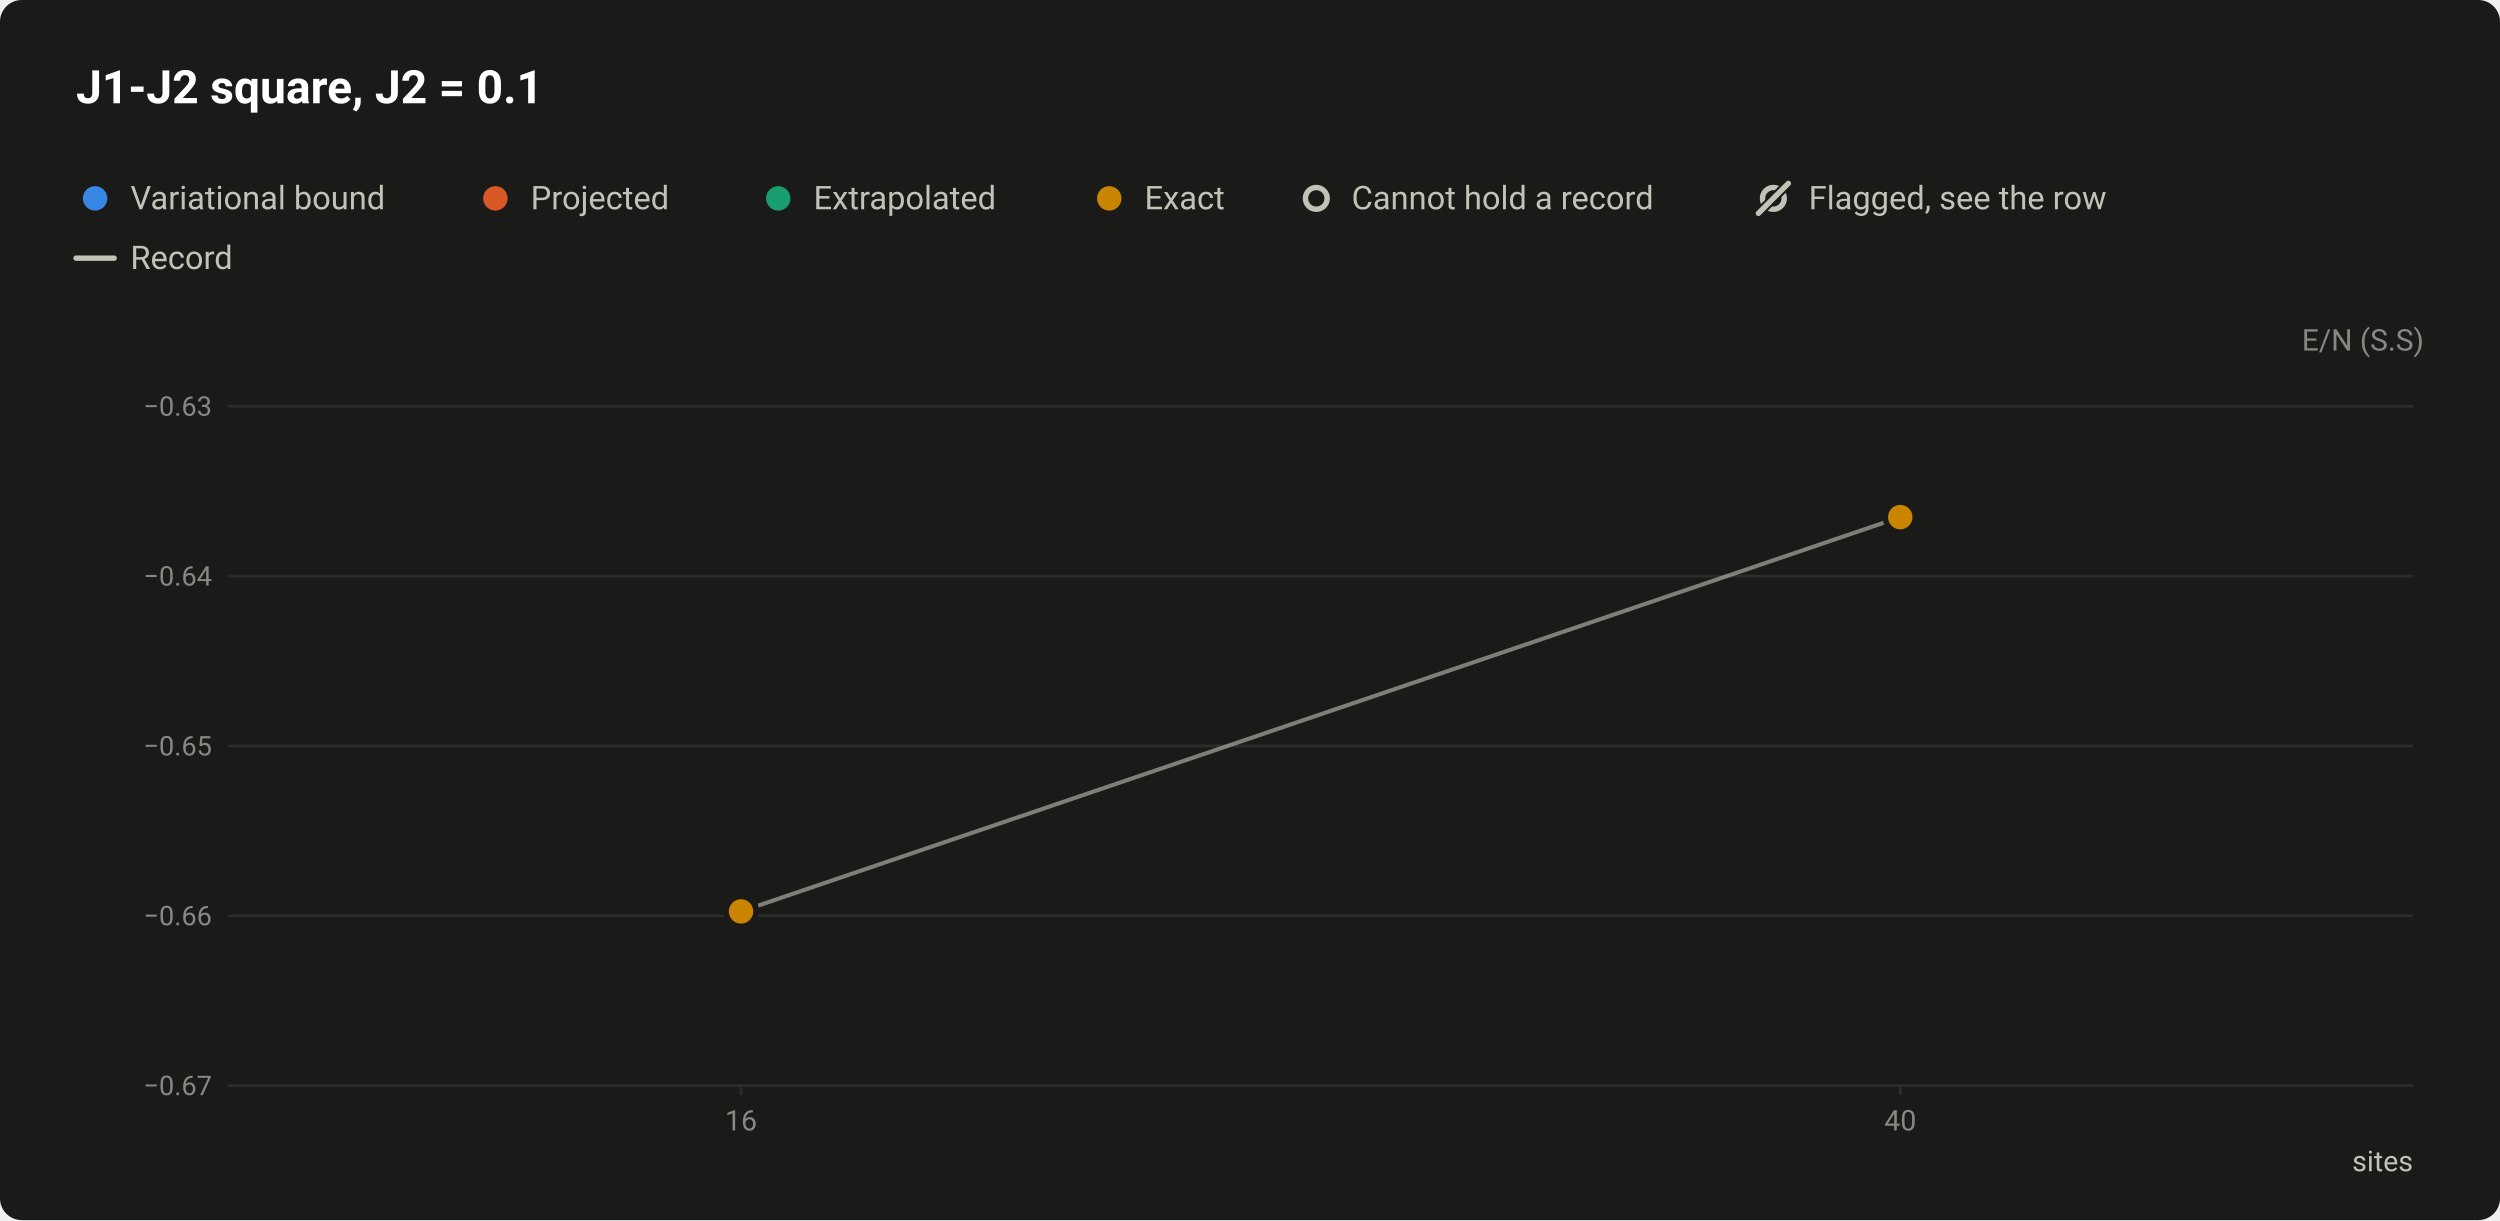
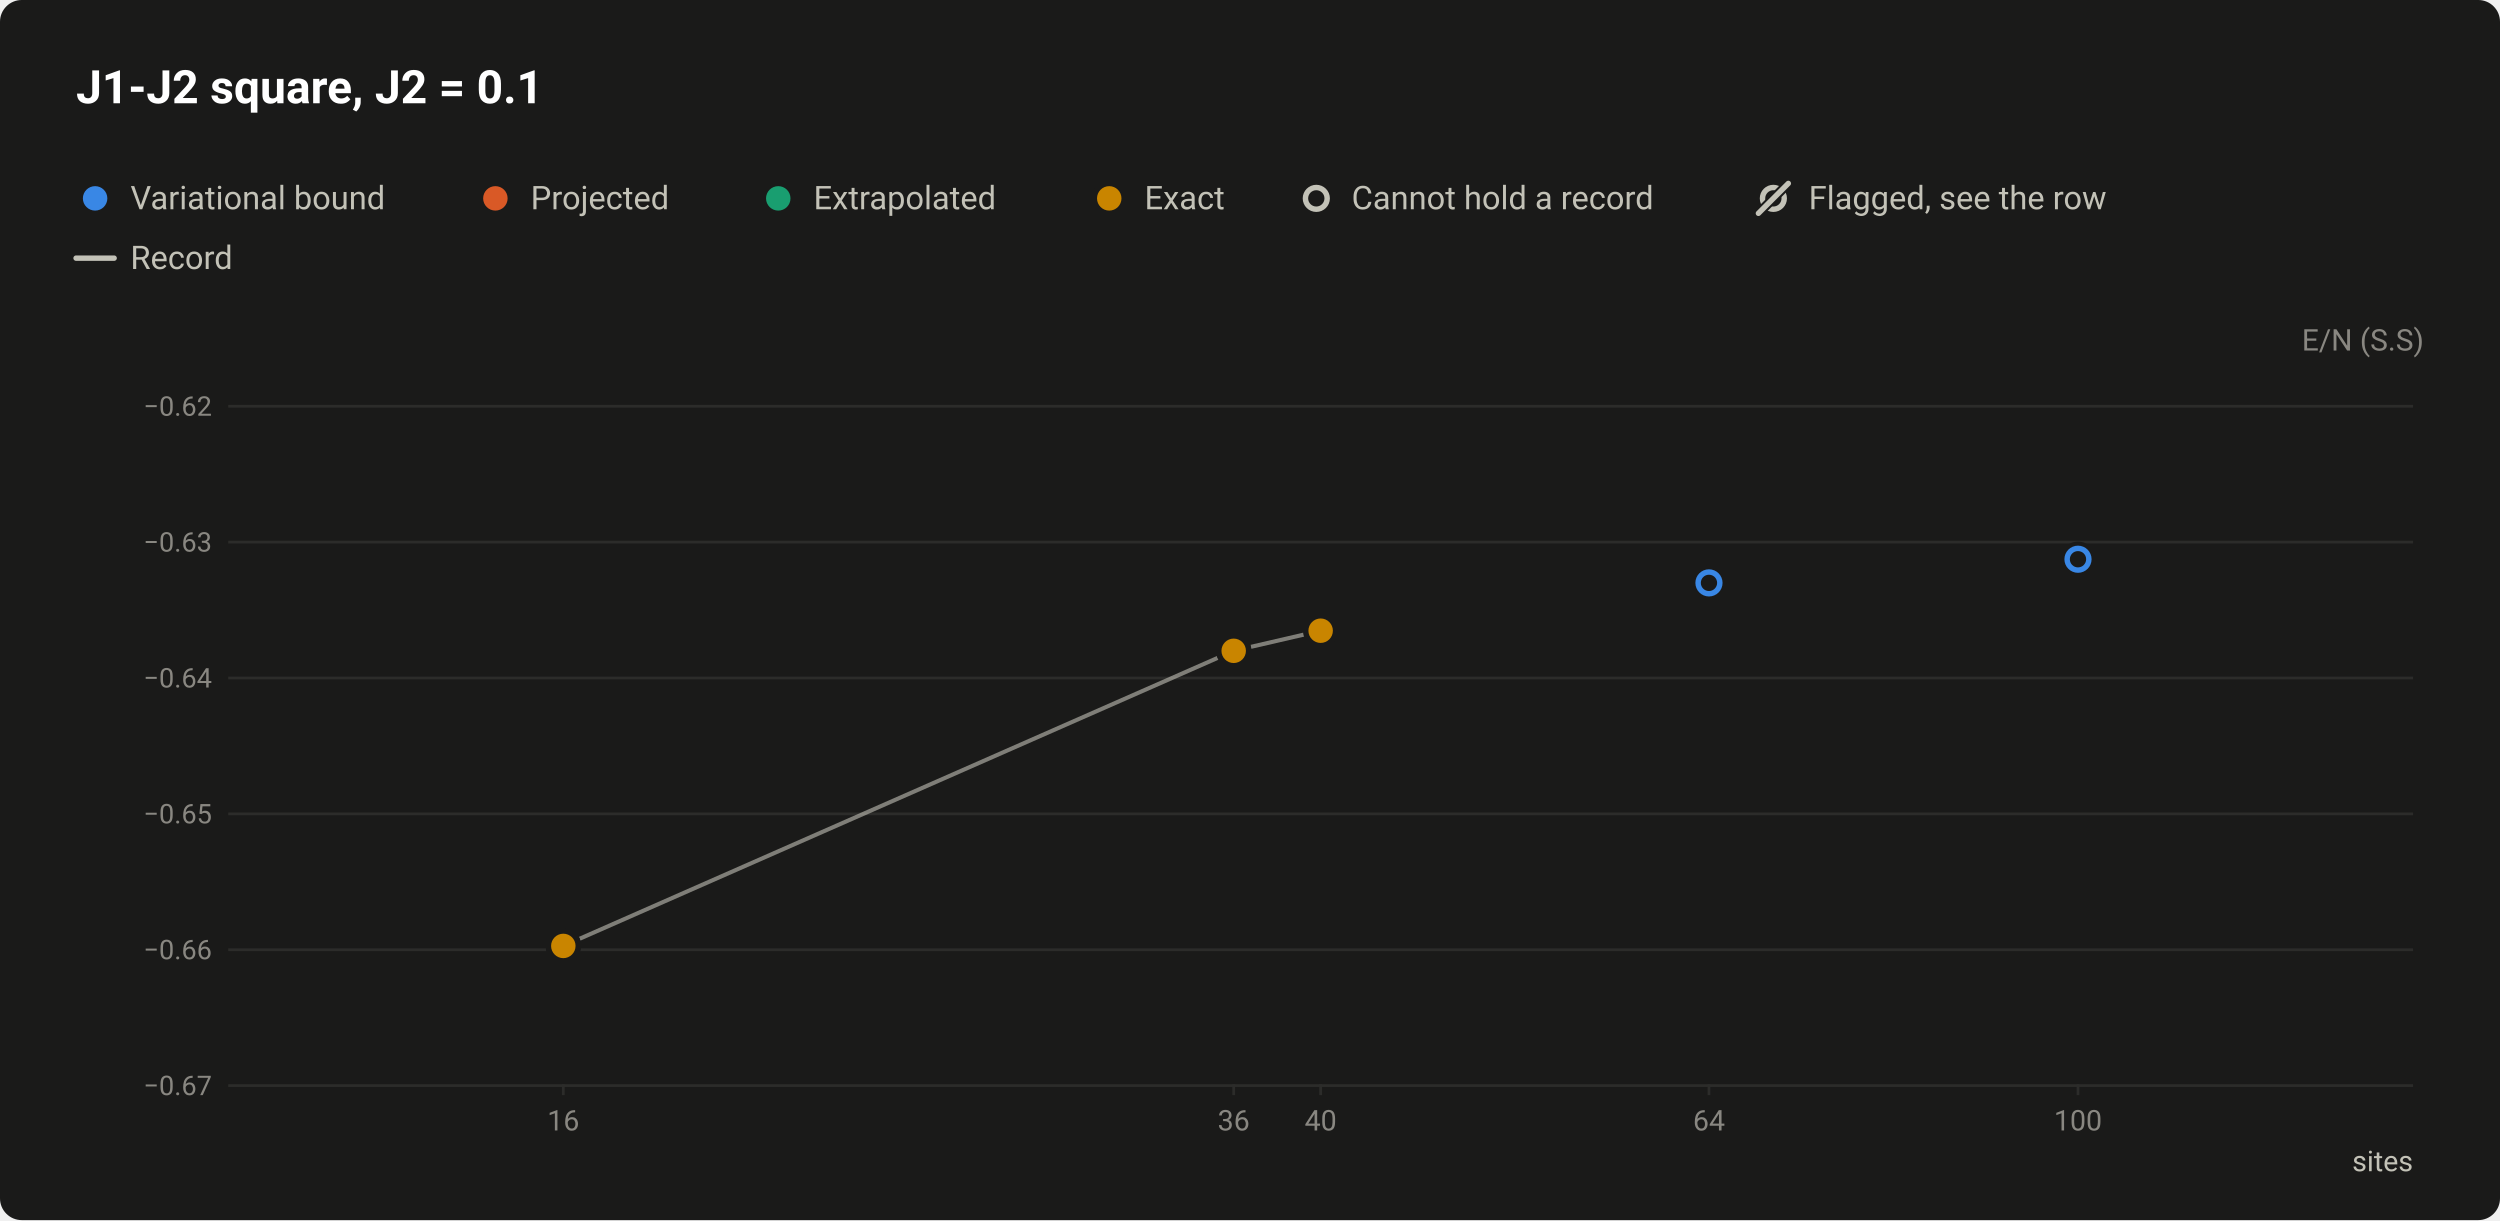
<svg xmlns="http://www.w3.org/2000/svg" width="920" height="449" viewBox="0 0 920 449" role="img" aria-labelledby="title desc">
  <style>text{font-family:system-ui,-apple-system,"Segoe UI",Roboto,"Helvetica Neue",Arial,sans-serif}</style>
  <rect width="920" height="449" rx="8" fill="#1a1a19" />
  <text x="28" y="38" font-size="17" fill="#ffffff" font-weight="600">J1-J2 square, J2 = 0.1</text>
  <circle cx="35" cy="73" r="6.5" fill="#1a1a19" />
  <circle cx="35" cy="73" r="4.5" fill="#3987e5" />
  <text x="48" y="77" font-size="12" fill="#c3c2b7">Variational bound</text>
  <circle cx="182.3" cy="73" r="6.5" fill="#1a1a19" />
  <circle cx="182.3" cy="73" r="4.5" fill="#d95926" />
  <text x="195.3" y="77" font-size="12" fill="#c3c2b7">Projected</text>
  <circle cx="286.4" cy="73" r="6.5" fill="#1a1a19" />
  <circle cx="286.4" cy="73" r="4.5" fill="#199e70" />
  <text x="299.4" y="77" font-size="12" fill="#c3c2b7">Extrapolated</text>
  <circle cx="408.2" cy="73" r="6.5" fill="#1a1a19" />
  <circle cx="408.2" cy="73" r="4.5" fill="#c98500" />
  <text x="421.2" y="77" font-size="12" fill="#c3c2b7">Exact</text>
  <circle cx="484.4" cy="73" r="6.5" fill="#1a1a19" />
  <circle cx="484.4" cy="73" r="4" fill="#1a1a19" stroke="#c3c2b7" stroke-width="2" />
  <text x="497.4" y="77" font-size="12" fill="#c3c2b7">Cannot hold a record</text>
  <circle cx="652.6" cy="73" r="4" fill="none" stroke="#c3c2b7" stroke-width="2" />
  <path d="M647.1 78.5L658.1 67.5" stroke="#1a1a19" stroke-width="3.5" stroke-linecap="round" />
  <path d="M647.1 78.5L658.1 67.5" stroke="#c3c2b7" stroke-width="2" stroke-linecap="round" />
  <text x="665.6" y="77" font-size="12" fill="#c3c2b7">Flagged, see the row</text>
  <path d="M28 95H42" stroke="#c3c2b7" stroke-width="2" stroke-linecap="round" />
  <text x="48" y="99" font-size="12" fill="#c3c2b7">Record</text>
  <text x="892" y="129" font-size="11" fill="#898781" text-anchor="end">E/N (S.S)</text>
  <path d="M84 399.5H888" stroke="#2c2c2a" stroke-width="1" />
  <text x="78" y="403" font-size="10" fill="#898781" text-anchor="end" style="font-variant-numeric:tabular-nums">−0.67</text>
-   <path d="M84 337H888" stroke="#2c2c2a" stroke-width="1" />
-   <text x="78" y="340.5" font-size="10" fill="#898781" text-anchor="end" style="font-variant-numeric:tabular-nums">−0.66</text>
-   <path d="M84 274.5H888" stroke="#2c2c2a" stroke-width="1" />
-   <text x="78" y="278" font-size="10" fill="#898781" text-anchor="end" style="font-variant-numeric:tabular-nums">−0.65</text>
-   <path d="M84 212H888" stroke="#2c2c2a" stroke-width="1" />
-   <text x="78" y="215.5" font-size="10" fill="#898781" text-anchor="end" style="font-variant-numeric:tabular-nums">−0.64</text>
+   <path d="M84 349.5H888" stroke="#2c2c2a" stroke-width="1" />
+   <text x="78" y="353" font-size="10" fill="#898781" text-anchor="end" style="font-variant-numeric:tabular-nums">−0.66</text>
+   <path d="M84 299.5H888" stroke="#2c2c2a" stroke-width="1" />
+   <text x="78" y="303" font-size="10" fill="#898781" text-anchor="end" style="font-variant-numeric:tabular-nums">−0.65</text>
+   <path d="M84 249.5H888" stroke="#2c2c2a" stroke-width="1" />
+   <text x="78" y="253" font-size="10" fill="#898781" text-anchor="end" style="font-variant-numeric:tabular-nums">−0.64</text>
+   <path d="M84 199.5H888" stroke="#2c2c2a" stroke-width="1" />
+   <text x="78" y="203" font-size="10" fill="#898781" text-anchor="end" style="font-variant-numeric:tabular-nums">−0.63</text>
  <path d="M84 149.5H888" stroke="#2c2c2a" stroke-width="1" />
-   <text x="78" y="153" font-size="10" fill="#898781" text-anchor="end" style="font-variant-numeric:tabular-nums">−0.63</text>
-   <path d="M272.7 399v4" stroke="#2c2c2a" stroke-width="1" />
-   <text x="272.7" y="416" font-size="10.5" fill="#898781" text-anchor="middle" style="font-variant-numeric:tabular-nums">16</text>
-   <path d="M699.3 399v4" stroke="#2c2c2a" stroke-width="1" />
-   <text x="699.3" y="416" font-size="10.5" fill="#898781" text-anchor="middle" style="font-variant-numeric:tabular-nums">40</text>
+   <text x="78" y="153" font-size="10" fill="#898781" text-anchor="end" style="font-variant-numeric:tabular-nums">−0.62</text>
+   <path d="M207.3 399v4" stroke="#2c2c2a" stroke-width="1" />
+   <text x="207.3" y="416" font-size="10.5" fill="#898781" text-anchor="middle" style="font-variant-numeric:tabular-nums">16</text>
+   <path d="M454 399v4" stroke="#2c2c2a" stroke-width="1" />
+   <text x="454" y="416" font-size="10.5" fill="#898781" text-anchor="middle" style="font-variant-numeric:tabular-nums">36</text>
+   <path d="M486 399v4" stroke="#2c2c2a" stroke-width="1" />
+   <text x="486" y="416" font-size="10.5" fill="#898781" text-anchor="middle" style="font-variant-numeric:tabular-nums">40</text>
+   <path d="M628.9 399v4" stroke="#2c2c2a" stroke-width="1" />
+   <text x="628.9" y="416" font-size="10.5" fill="#898781" text-anchor="middle" style="font-variant-numeric:tabular-nums">64</text>
+   <path d="M764.7 399v4" stroke="#2c2c2a" stroke-width="1" />
+   <text x="764.7" y="416" font-size="10.5" fill="#898781" text-anchor="middle" style="font-variant-numeric:tabular-nums">100</text>
  <text x="888" y="431" font-size="10.5" fill="#c3c2b7" text-anchor="end">sites</text>
-   <path d="M272.7 335.4L699.3 190.3" fill="none" stroke="#c3c2b7" stroke-width="1.5" stroke-linejoin="round" opacity="0.6" />
+   <path d="M207.3 348.1L454 239.5L486 232.1" fill="none" stroke="#c3c2b7" stroke-width="1.5" stroke-linejoin="round" opacity="0.6" />
  <a class="pt" href="/instances/#r-J1J2_square_16_P_0_1-127fc689">
-     <circle cx="272.7" cy="335" r="6.5" fill="#1a1a19" />
-     <circle cx="272.7" cy="335" r="4" fill="#1a1a19" stroke="#3987e5" stroke-width="2" />
+     <circle cx="207.3" cy="347.8" r="6.5" fill="#1a1a19" />
+     <circle cx="207.3" cy="347.8" r="4" fill="#1a1a19" stroke="#3987e5" stroke-width="2" />
+   </a>
+   <a class="pt" href="/instances/#r-J1J2_square_36_P_0_1-ecc991fc">
+     <circle cx="454" cy="239.4" r="6.5" fill="#1a1a19" />
+     <circle cx="454" cy="239.4" r="4" fill="#1a1a19" stroke="#3987e5" stroke-width="2" />
+   </a>
+   <a class="pt" href="/instances/#r-J1J2_square_64_P_0_1-1a6bd88d">
+     <circle cx="628.9" cy="214.5" r="6.5" fill="#1a1a19" />
+     <circle cx="628.9" cy="214.5" r="4" fill="#1a1a19" stroke="#3987e5" stroke-width="2" />
+   </a>
+   <a class="pt" href="/instances/#r-J1J2_square_100_P_0_1-87c084d5">
+     <circle cx="764.7" cy="205.8" r="6.5" fill="#1a1a19" />
+     <circle cx="764.7" cy="205.8" r="4" fill="#1a1a19" stroke="#3987e5" stroke-width="2" />
  </a>
  <a class="pt" href="/instances/#r-J1J2_square_16_P_0_1-1167d31d">
-     <circle cx="272.7" cy="335.1" r="6.5" fill="#1a1a19" />
-     <circle cx="272.7" cy="335.1" r="4.5" fill="#3987e5" />
+     <circle cx="207.3" cy="347.9" r="6.5" fill="#1a1a19" />
+     <circle cx="207.3" cy="347.9" r="4.5" fill="#3987e5" />
  </a>
  <a class="pt" href="/instances/#r-J1J2_square_16_P_0_1-bacf44c4">
-     <circle cx="272.7" cy="335.4" r="6.5" fill="#1a1a19" />
-     <circle cx="272.7" cy="335.4" r="4.5" fill="#c98500" />
+     <circle cx="207.3" cy="348.1" r="6.5" fill="#1a1a19" />
+     <circle cx="207.3" cy="348.1" r="4.5" fill="#c98500" />
+   </a>
+   <a class="pt" href="/instances/#r-J1J2_square_36_P_0_1-0a495654">
+     <circle cx="454" cy="239.5" r="6.5" fill="#1a1a19" />
+     <circle cx="454" cy="239.5" r="4.5" fill="#c98500" />
  </a>
  <a class="pt" href="/instances/#r-J1J2_square_40_P_0_1-f2c55fe9">
-     <circle cx="699.3" cy="190.3" r="6.5" fill="#1a1a19" />
-     <circle cx="699.3" cy="190.3" r="4.5" fill="#c98500" />
+     <circle cx="486" cy="232.1" r="6.5" fill="#1a1a19" />
+     <circle cx="486" cy="232.1" r="4.5" fill="#c98500" />
  </a>
</svg>
